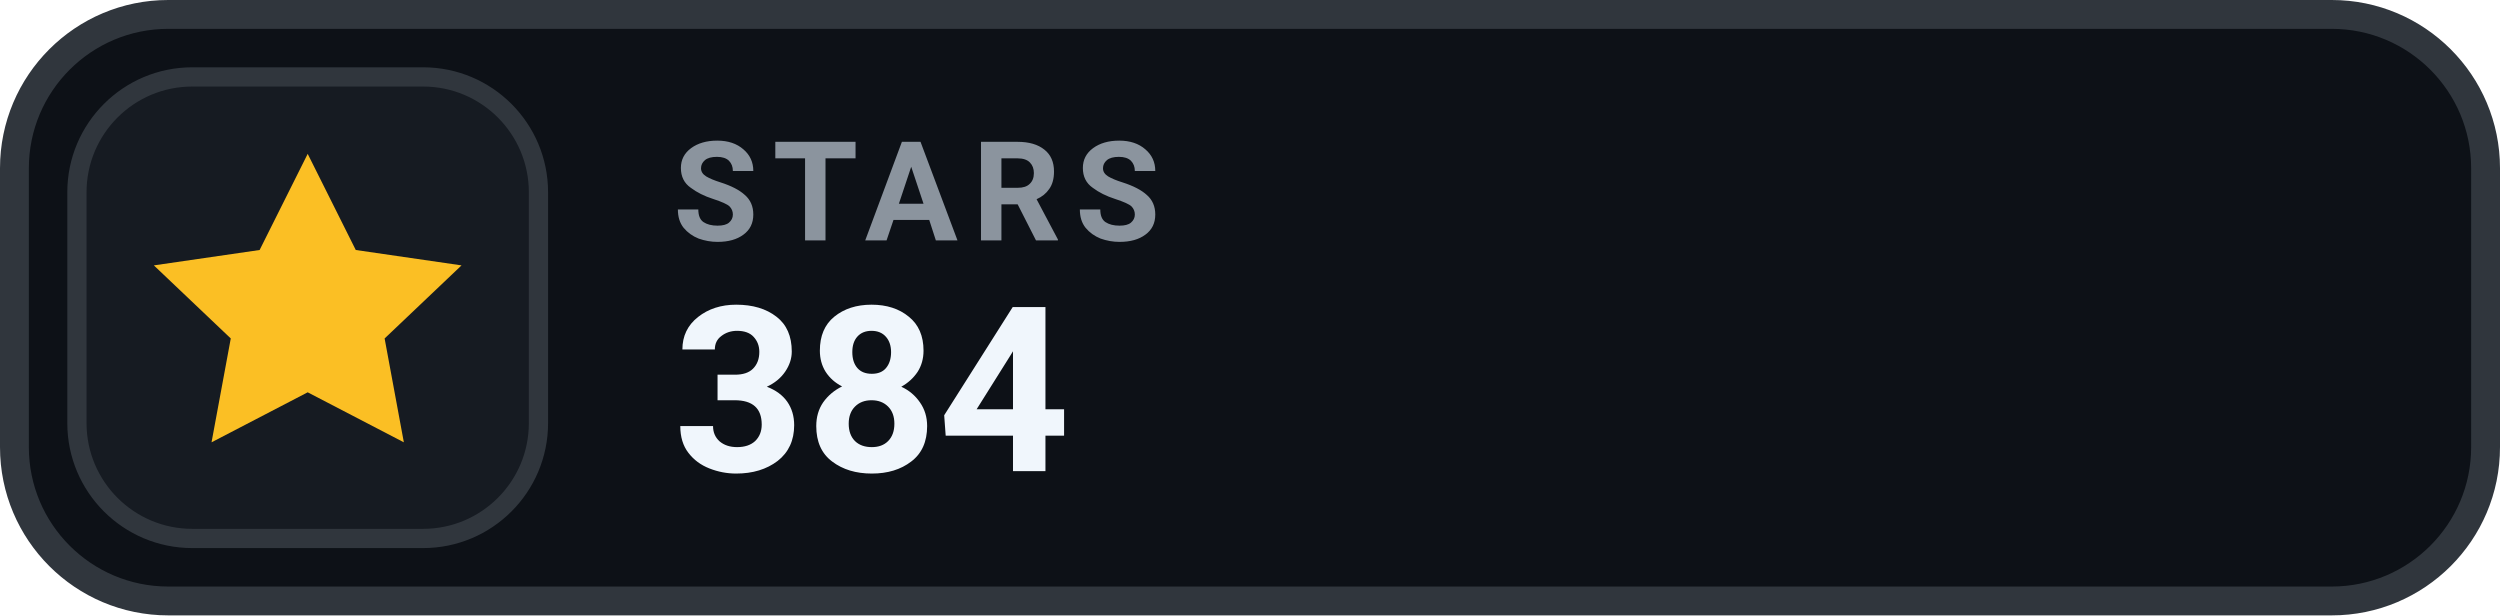
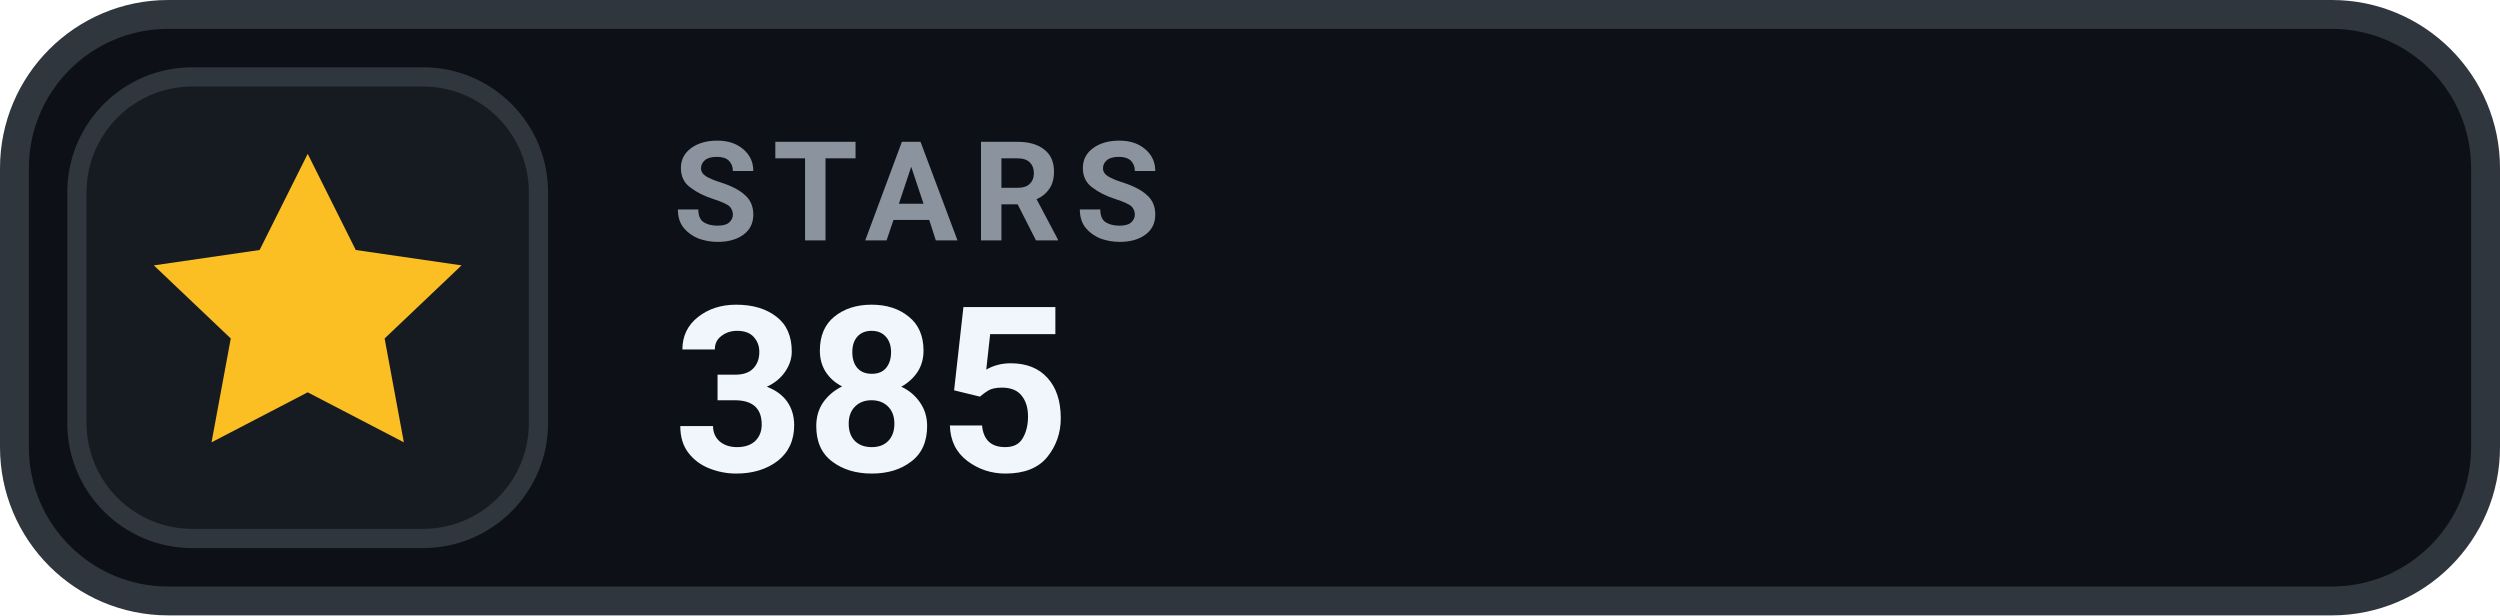
- <svg xmlns="http://www.w3.org/2000/svg" width="130" height="32" viewBox="0 0 130 32" role="img" aria-label="STARS 384">
+ <svg xmlns="http://www.w3.org/2000/svg" width="130" height="32" viewBox="0 0 130 32" role="img" aria-label="STARS 385">
  <rect x=".75" y=".75" width="128.5" height="30.5" rx="8" fill="#0D1117" stroke="#30363D" stroke-width="1.5" />
  <rect x="4" y="4" width="24" height="24" rx="6" fill="#161B22" stroke="#30363D" stroke-width="1" />
  <g transform="translate(16 16)" style="color:#FBBF24;">
    <path d="M0 -8 l2.5 5 5.5 .8 -4 3.8 1 5.4 -5 -2.6 -5 2.6 1 -5.4 -4 -3.8 5.5 -.8 Z" fill="currentColor" />
  </g>
  <text x="35" y="12.5" fill="#8B949E" font-family="-apple-system,BlinkMacSystemFont,'Segoe UI',Roboto,Helvetica,Arial,sans-serif" font-size="7.2" font-weight="700" letter-spacing=".75">STARS</text>
-   <text x="35" y="24.5" fill="#F0F6FC" font-family="-apple-system,BlinkMacSystemFont,'Segoe UI',Roboto,Helvetica,Arial,sans-serif" font-size="12" font-weight="700">384</text>
+   <text x="35" y="24.5" fill="#F0F6FC" font-family="-apple-system,BlinkMacSystemFont,'Segoe UI',Roboto,Helvetica,Arial,sans-serif" font-size="12" font-weight="700">385</text>
</svg>
